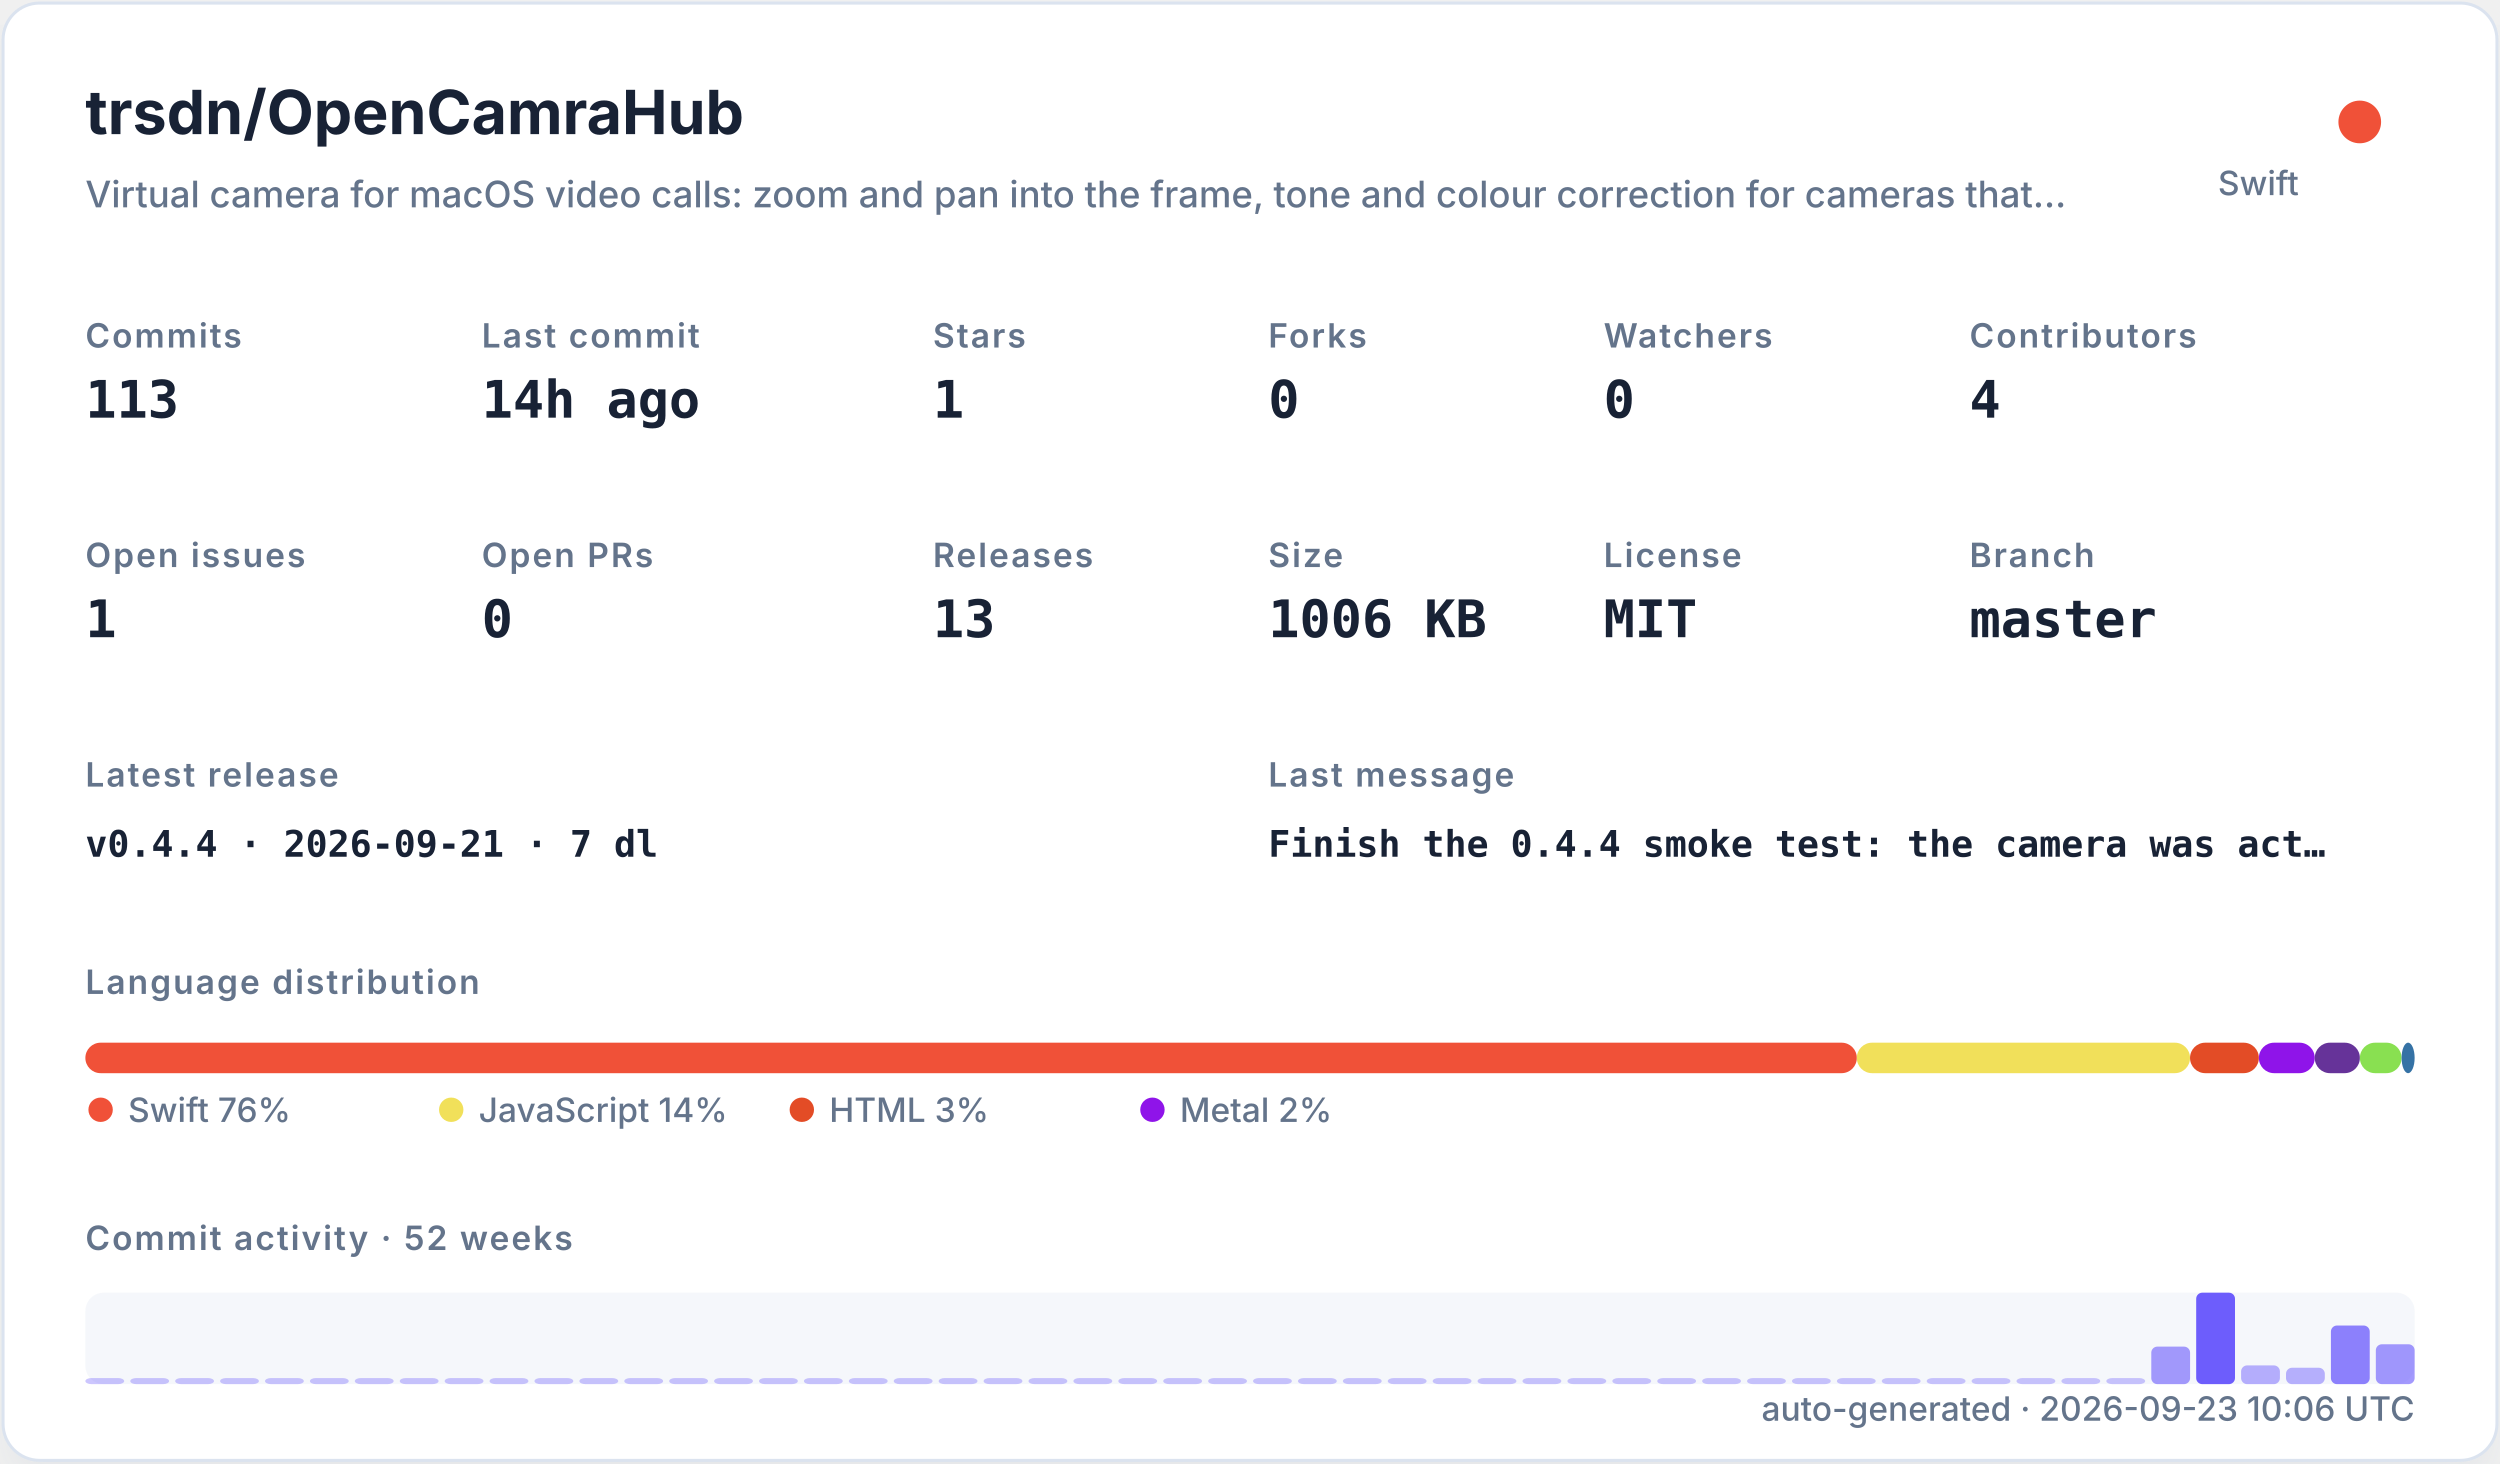
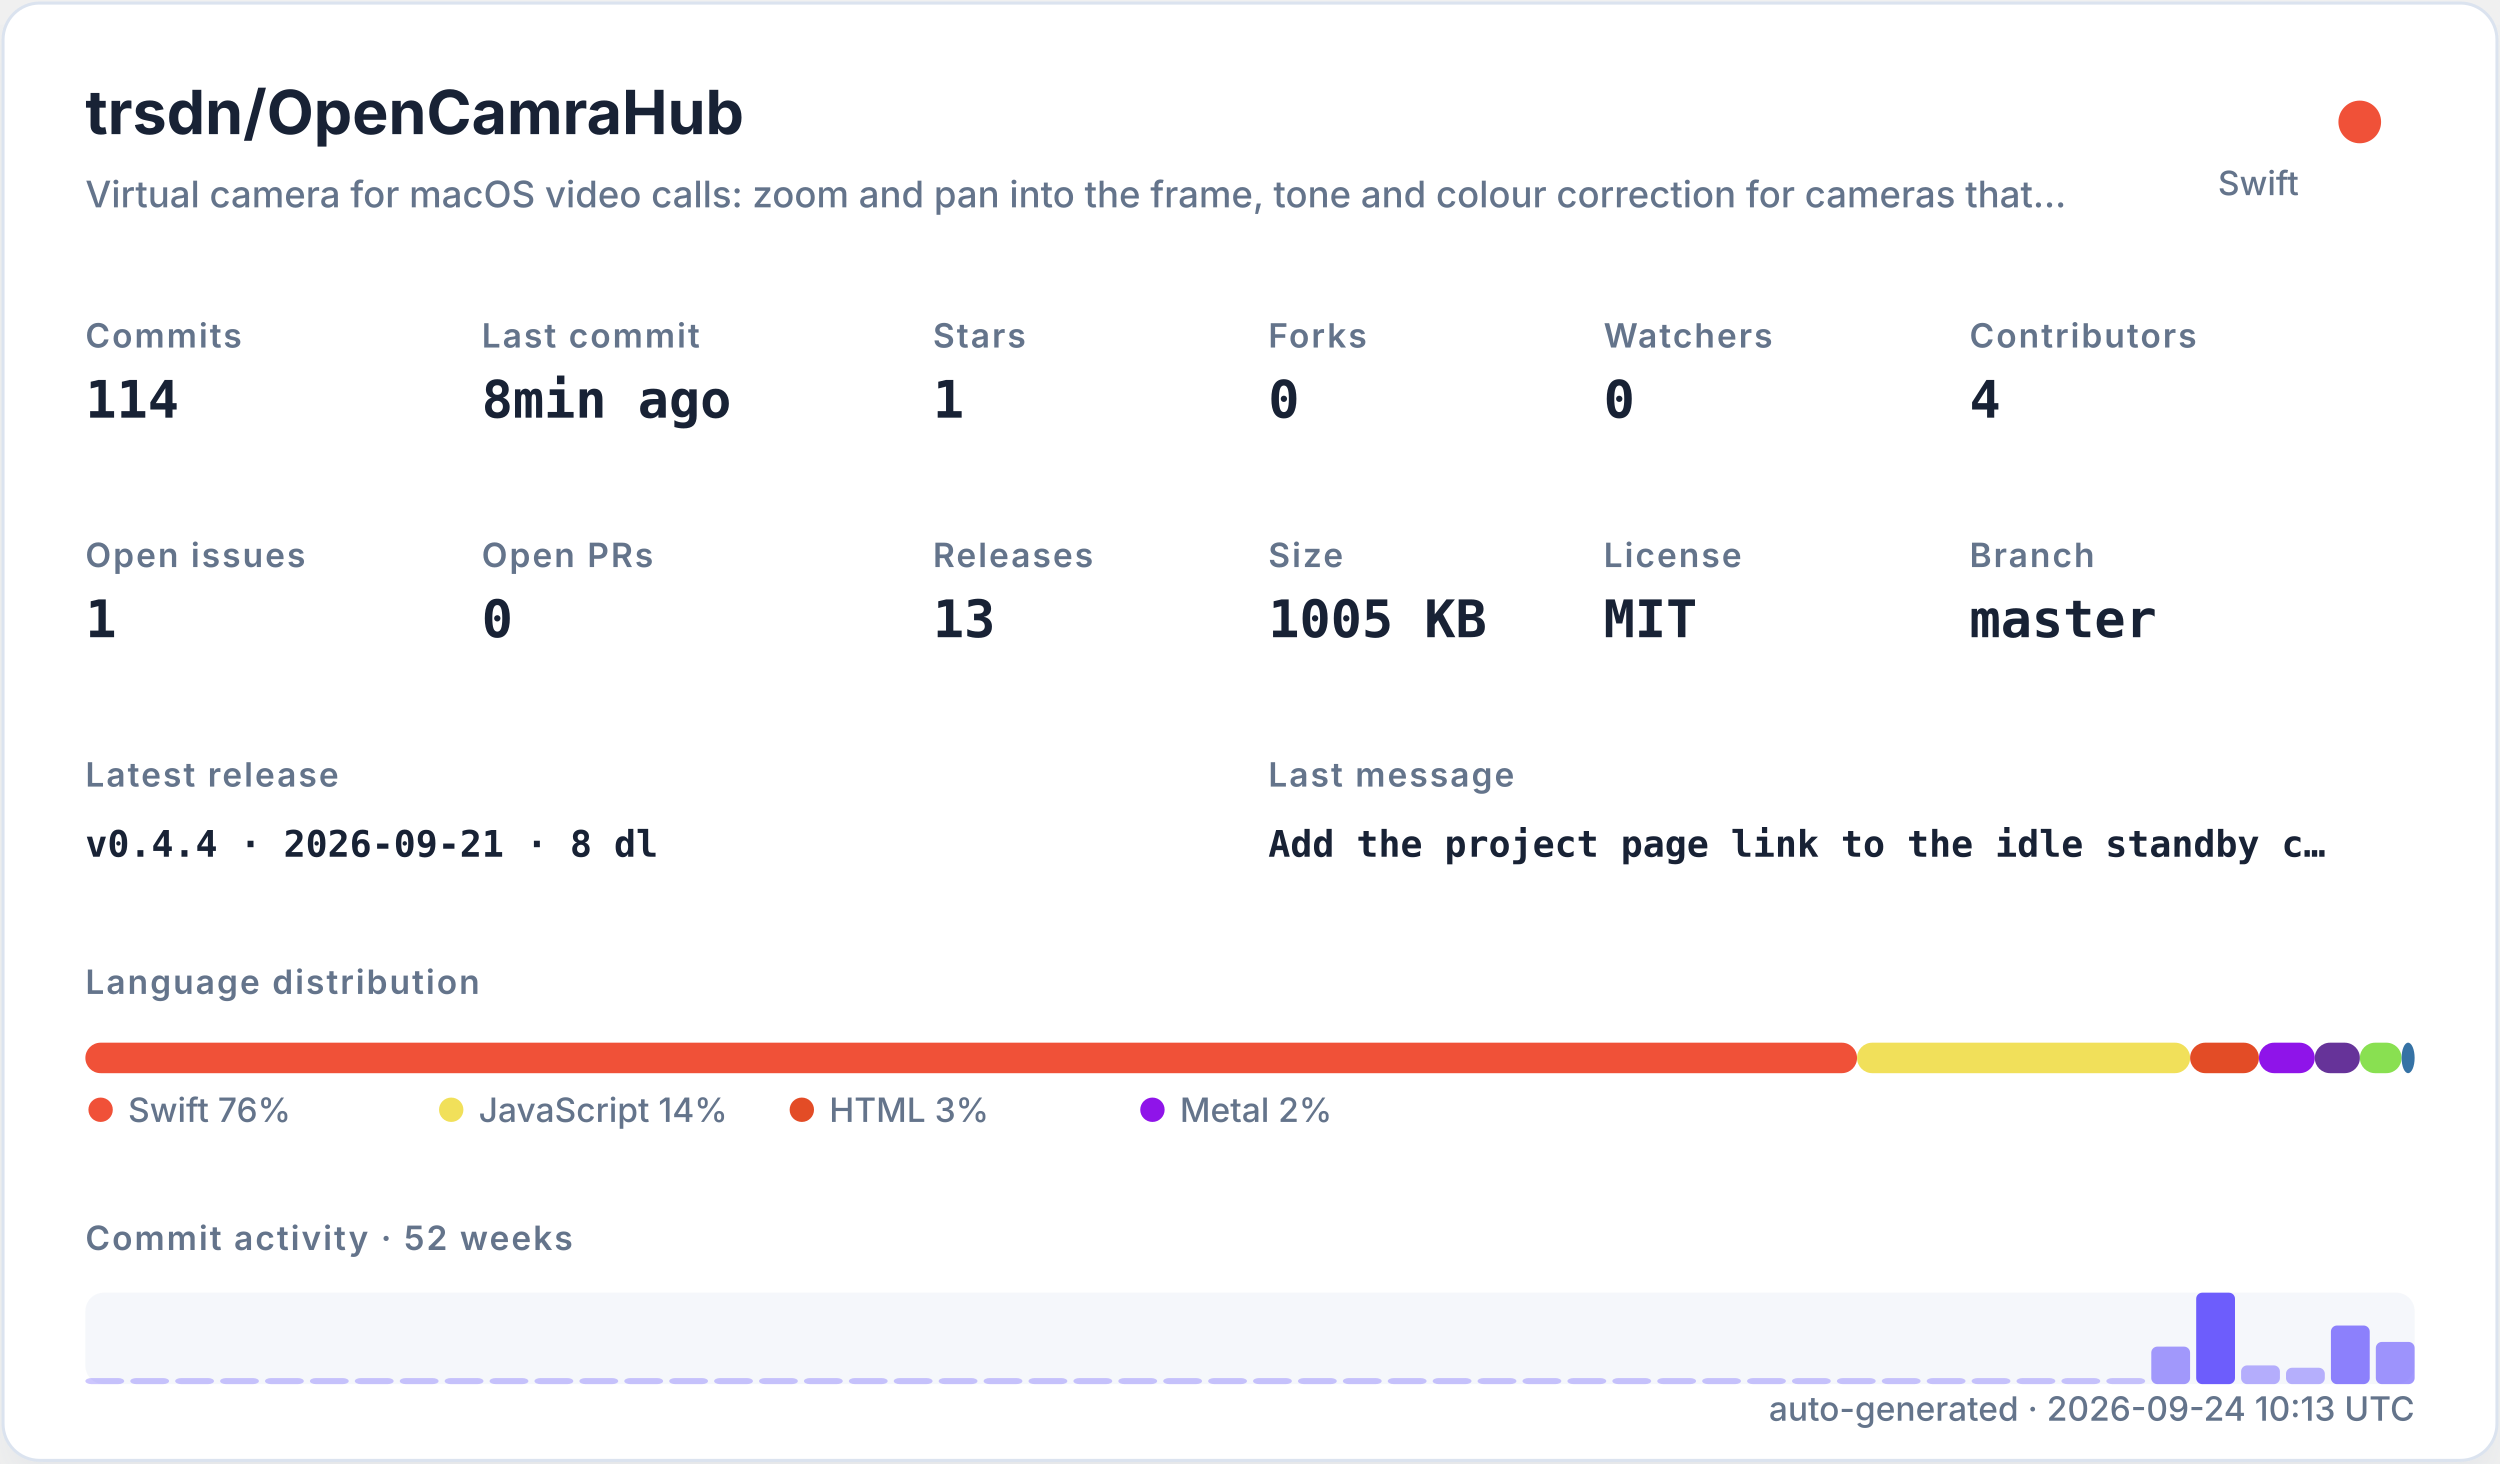
<svg xmlns="http://www.w3.org/2000/svg" width="820" height="480" viewBox="0 0 820 480" role="img">
  <defs>
    <filter id="shadow" x="-10%" y="-10%" width="120%" height="120%">
      <feDropShadow dx="0" dy="8" stdDeviation="10" flood-color="#94a3b8" flood-opacity="0.16" />
    </filter>
    <style>
    .title { font: 700 20px -apple-system,BlinkMacSystemFont,"Segoe UI",sans-serif; fill: #182235; }
    .subtitle { font: 500 12px -apple-system,BlinkMacSystemFont,"Segoe UI",sans-serif; fill: #64748b; }
    .label { font: 600 11px -apple-system,BlinkMacSystemFont,"Segoe UI",sans-serif; fill: #64748b; text-transform: uppercase; letter-spacing: .06em; }
    .value { font: 700 17px ui-monospace,SFMono-Regular,Menlo,monospace; fill: #182235; }
    .small { font: 500 11px -apple-system,BlinkMacSystemFont,"Segoe UI",sans-serif; fill: #64748b; }
    .tiny { font: 500 10px -apple-system,BlinkMacSystemFont,"Segoe UI",sans-serif; fill: #64748b; }
    .mono { font: 650 12px ui-monospace,SFMono-Regular,Menlo,monospace; fill: #182235; }
  </style>
  </defs>
  <rect x="1" y="1" width="818" height="478" rx="12" fill="#ffffff" stroke="#dbe3ef" filter="url(#shadow)" />
  <text x="28" y="44" class="title">trsdn/OpenCamraHub</text>
  <text x="28" y="68" class="subtitle">Virtual camera for macOS video calls: zoom and pan into the frame, tone and colour correction for cameras that…</text>
  <circle cx="774" cy="40" r="7" fill="#F05138" />
  <text x="754" y="64" text-anchor="end" class="small">Swift</text>
  <text x="28" y="114" class="label">Commits</text>
-   <text x="28" y="137" class="value">113</text>
+   <text x="28" y="137" class="value">114</text>
  <text x="158" y="114" class="label">Last commit</text>
-   <text x="158" y="137" class="value">14h ago</text>
+   <text x="158" y="137" class="value">8min ago</text>
  <text x="306" y="114" class="label">Stars</text>
  <text x="306" y="137" class="value">1</text>
  <text x="416" y="114" class="label">Forks</text>
  <text x="416" y="137" class="value">0</text>
  <text x="526" y="114" class="label">Watchers</text>
  <text x="526" y="137" class="value">0</text>
  <text x="646" y="114" class="label">Contributors</text>
  <text x="646" y="137" class="value">4</text>
  <text x="28" y="186" class="label">Open issues</text>
  <text x="28" y="209" class="value">1</text>
  <text x="158" y="186" class="label">Open PRs</text>
  <text x="158" y="209" class="value">0</text>
  <text x="306" y="186" class="label">Releases</text>
  <text x="306" y="209" class="value">13</text>
  <text x="416" y="186" class="label">Size</text>
-   <text x="416" y="209" class="value">1006 KB</text>
+   <text x="416" y="209" class="value">1005 KB</text>
  <text x="526" y="186" class="label">License</text>
  <text x="526" y="209" class="value">MIT</text>
  <text x="646" y="186" class="label">Branch</text>
  <text x="646" y="209" class="value">master</text>
  <text x="28" y="258" class="label">Latest release</text>
-   <text x="28" y="281" class="mono">v0.4.4 · 2026-09-21 · 7 dl</text>
+   <text x="28" y="281" class="mono">v0.4.4 · 2026-09-21 · 8 dl</text>
  <text x="416" y="258" class="label">Last message</text>
-   <text x="416" y="281" class="mono">Finish the 0.4.4 smoke test: the camera was act…</text>
+   <text x="416" y="281" class="mono">Add the project page link to the idle standby c…</text>
  <text x="28" y="326" class="label">Language distribution</text>
-   <rect x="28.00" y="342" width="581.04" height="10" rx="5" fill="#F05138" />
-   <rect x="609.04" y="342" width="109.29" height="10" rx="5" fill="#f1e05a" />
-   <rect x="718.33" y="342" width="22.58" height="10" rx="5" fill="#e34c26" />
-   <rect x="740.91" y="342" width="18.33" height="10" rx="5" fill="#8f14e9" />
-   <rect x="759.24" y="342" width="14.80" height="10" rx="5" fill="#663399" />
+   <rect x="28.00" y="342" width="581.11" height="10" rx="5" fill="#F05138" />
+   <rect x="609.11" y="342" width="109.25" height="10" rx="5" fill="#f1e05a" />
+   <rect x="718.36" y="342" width="22.57" height="10" rx="5" fill="#e34c26" />
+   <rect x="740.93" y="342" width="18.32" height="10" rx="5" fill="#8f14e9" />
+   <rect x="759.25" y="342" width="14.79" height="10" rx="5" fill="#663399" />
  <rect x="774.04" y="342" width="13.68" height="10" rx="5" fill="#89e051" />
  <rect x="787.72" y="342" width="4.28" height="10" rx="5" fill="#3572A5" />
  <circle cx="33" cy="364" r="4" fill="#F05138" />
  <text x="42" y="368" class="small">Swift 76%</text>
  <circle cx="148" cy="364" r="4" fill="#f1e05a" />
  <text x="157" y="368" class="small">JavaScript 14%</text>
  <circle cx="263" cy="364" r="4" fill="#e34c26" />
  <text x="272" y="368" class="small">HTML 3%</text>
  <circle cx="378" cy="364" r="4" fill="#8f14e9" />
  <text x="387" y="368" class="small">Metal 2%</text>
  <text x="28" y="410" class="label">Commit activity · 52 weeks</text>
  <rect x="28" y="424" width="764" height="30" rx="6" fill="#e8edf5" opacity=".42" />
  <rect x="28.00" y="452.00" width="12.73" height="2.00" rx="2" fill="#6d5dfc" opacity="0.35" />
  <rect x="42.73" y="452.00" width="12.73" height="2.00" rx="2" fill="#6d5dfc" opacity="0.35" />
  <rect x="57.46" y="452.00" width="12.73" height="2.00" rx="2" fill="#6d5dfc" opacity="0.35" />
  <rect x="72.19" y="452.00" width="12.73" height="2.00" rx="2" fill="#6d5dfc" opacity="0.35" />
  <rect x="86.92" y="452.00" width="12.73" height="2.00" rx="2" fill="#6d5dfc" opacity="0.35" />
  <rect x="101.65" y="452.00" width="12.73" height="2.00" rx="2" fill="#6d5dfc" opacity="0.35" />
  <rect x="116.38" y="452.00" width="12.73" height="2.00" rx="2" fill="#6d5dfc" opacity="0.35" />
  <rect x="131.12" y="452.00" width="12.73" height="2.00" rx="2" fill="#6d5dfc" opacity="0.35" />
  <rect x="145.85" y="452.00" width="12.73" height="2.00" rx="2" fill="#6d5dfc" opacity="0.35" />
  <rect x="160.58" y="452.00" width="12.73" height="2.00" rx="2" fill="#6d5dfc" opacity="0.35" />
  <rect x="175.31" y="452.00" width="12.73" height="2.00" rx="2" fill="#6d5dfc" opacity="0.35" />
  <rect x="190.04" y="452.00" width="12.73" height="2.00" rx="2" fill="#6d5dfc" opacity="0.35" />
  <rect x="204.77" y="452.00" width="12.73" height="2.00" rx="2" fill="#6d5dfc" opacity="0.35" />
  <rect x="219.50" y="452.00" width="12.73" height="2.00" rx="2" fill="#6d5dfc" opacity="0.35" />
  <rect x="234.23" y="452.00" width="12.73" height="2.00" rx="2" fill="#6d5dfc" opacity="0.35" />
  <rect x="248.96" y="452.00" width="12.73" height="2.00" rx="2" fill="#6d5dfc" opacity="0.35" />
  <rect x="263.69" y="452.00" width="12.73" height="2.00" rx="2" fill="#6d5dfc" opacity="0.35" />
  <rect x="278.42" y="452.00" width="12.73" height="2.00" rx="2" fill="#6d5dfc" opacity="0.35" />
  <rect x="293.15" y="452.00" width="12.73" height="2.00" rx="2" fill="#6d5dfc" opacity="0.35" />
  <rect x="307.88" y="452.00" width="12.73" height="2.00" rx="2" fill="#6d5dfc" opacity="0.35" />
  <rect x="322.62" y="452.00" width="12.73" height="2.00" rx="2" fill="#6d5dfc" opacity="0.35" />
  <rect x="337.35" y="452.00" width="12.73" height="2.00" rx="2" fill="#6d5dfc" opacity="0.35" />
  <rect x="352.08" y="452.00" width="12.73" height="2.00" rx="2" fill="#6d5dfc" opacity="0.35" />
  <rect x="366.81" y="452.00" width="12.73" height="2.00" rx="2" fill="#6d5dfc" opacity="0.35" />
  <rect x="381.54" y="452.00" width="12.73" height="2.00" rx="2" fill="#6d5dfc" opacity="0.35" />
  <rect x="396.27" y="452.00" width="12.73" height="2.00" rx="2" fill="#6d5dfc" opacity="0.35" />
  <rect x="411.00" y="452.00" width="12.73" height="2.00" rx="2" fill="#6d5dfc" opacity="0.35" />
  <rect x="425.73" y="452.00" width="12.73" height="2.00" rx="2" fill="#6d5dfc" opacity="0.35" />
  <rect x="440.46" y="452.00" width="12.73" height="2.00" rx="2" fill="#6d5dfc" opacity="0.35" />
  <rect x="455.19" y="452.00" width="12.73" height="2.00" rx="2" fill="#6d5dfc" opacity="0.35" />
  <rect x="469.92" y="452.00" width="12.73" height="2.00" rx="2" fill="#6d5dfc" opacity="0.35" />
  <rect x="484.65" y="452.00" width="12.73" height="2.00" rx="2" fill="#6d5dfc" opacity="0.35" />
  <rect x="499.38" y="452.00" width="12.73" height="2.00" rx="2" fill="#6d5dfc" opacity="0.35" />
  <rect x="514.12" y="452.00" width="12.73" height="2.00" rx="2" fill="#6d5dfc" opacity="0.35" />
  <rect x="528.85" y="452.00" width="12.73" height="2.00" rx="2" fill="#6d5dfc" opacity="0.35" />
  <rect x="543.58" y="452.00" width="12.73" height="2.00" rx="2" fill="#6d5dfc" opacity="0.35" />
  <rect x="558.31" y="452.00" width="12.73" height="2.00" rx="2" fill="#6d5dfc" opacity="0.35" />
  <rect x="573.04" y="452.00" width="12.73" height="2.00" rx="2" fill="#6d5dfc" opacity="0.35" />
  <rect x="587.77" y="452.00" width="12.73" height="2.00" rx="2" fill="#6d5dfc" opacity="0.35" />
  <rect x="602.50" y="452.00" width="12.73" height="2.00" rx="2" fill="#6d5dfc" opacity="0.35" />
  <rect x="617.23" y="452.00" width="12.73" height="2.00" rx="2" fill="#6d5dfc" opacity="0.35" />
  <rect x="631.96" y="452.00" width="12.73" height="2.00" rx="2" fill="#6d5dfc" opacity="0.35" />
  <rect x="646.69" y="452.00" width="12.73" height="2.00" rx="2" fill="#6d5dfc" opacity="0.35" />
  <rect x="661.42" y="452.00" width="12.73" height="2.00" rx="2" fill="#6d5dfc" opacity="0.35" />
  <rect x="676.15" y="452.00" width="12.73" height="2.00" rx="2" fill="#6d5dfc" opacity="0.35" />
  <rect x="690.88" y="452.00" width="12.73" height="2.00" rx="2" fill="#6d5dfc" opacity="0.35" />
  <rect x="705.62" y="441.69" width="12.73" height="12.31" rx="2" fill="#6d5dfc" opacity="0.62" />
  <rect x="720.35" y="424.00" width="12.73" height="30.00" rx="2" fill="#6d5dfc" opacity="1.00" />
  <rect x="735.08" y="447.85" width="12.73" height="6.15" rx="2" fill="#6d5dfc" opacity="0.48" />
  <rect x="749.81" y="448.62" width="12.73" height="5.38" rx="2" fill="#6d5dfc" opacity="0.47" />
  <rect x="764.54" y="434.77" width="12.73" height="19.23" rx="2" fill="#6d5dfc" opacity="0.77" />
-   <rect x="779.27" y="440.92" width="12.73" height="13.08" rx="2" fill="#6d5dfc" opacity="0.63" />
-   <text x="792" y="466" text-anchor="end" class="small">auto-generated · 2026-09-23 10:06 UTC</text>
+   <rect x="779.27" y="440.15" width="12.73" height="13.85" rx="2" fill="#6d5dfc" opacity="0.65" />
+   <text x="792" y="466" text-anchor="end" class="small">auto-generated · 2026-09-24 10:13 UTC</text>
</svg>
